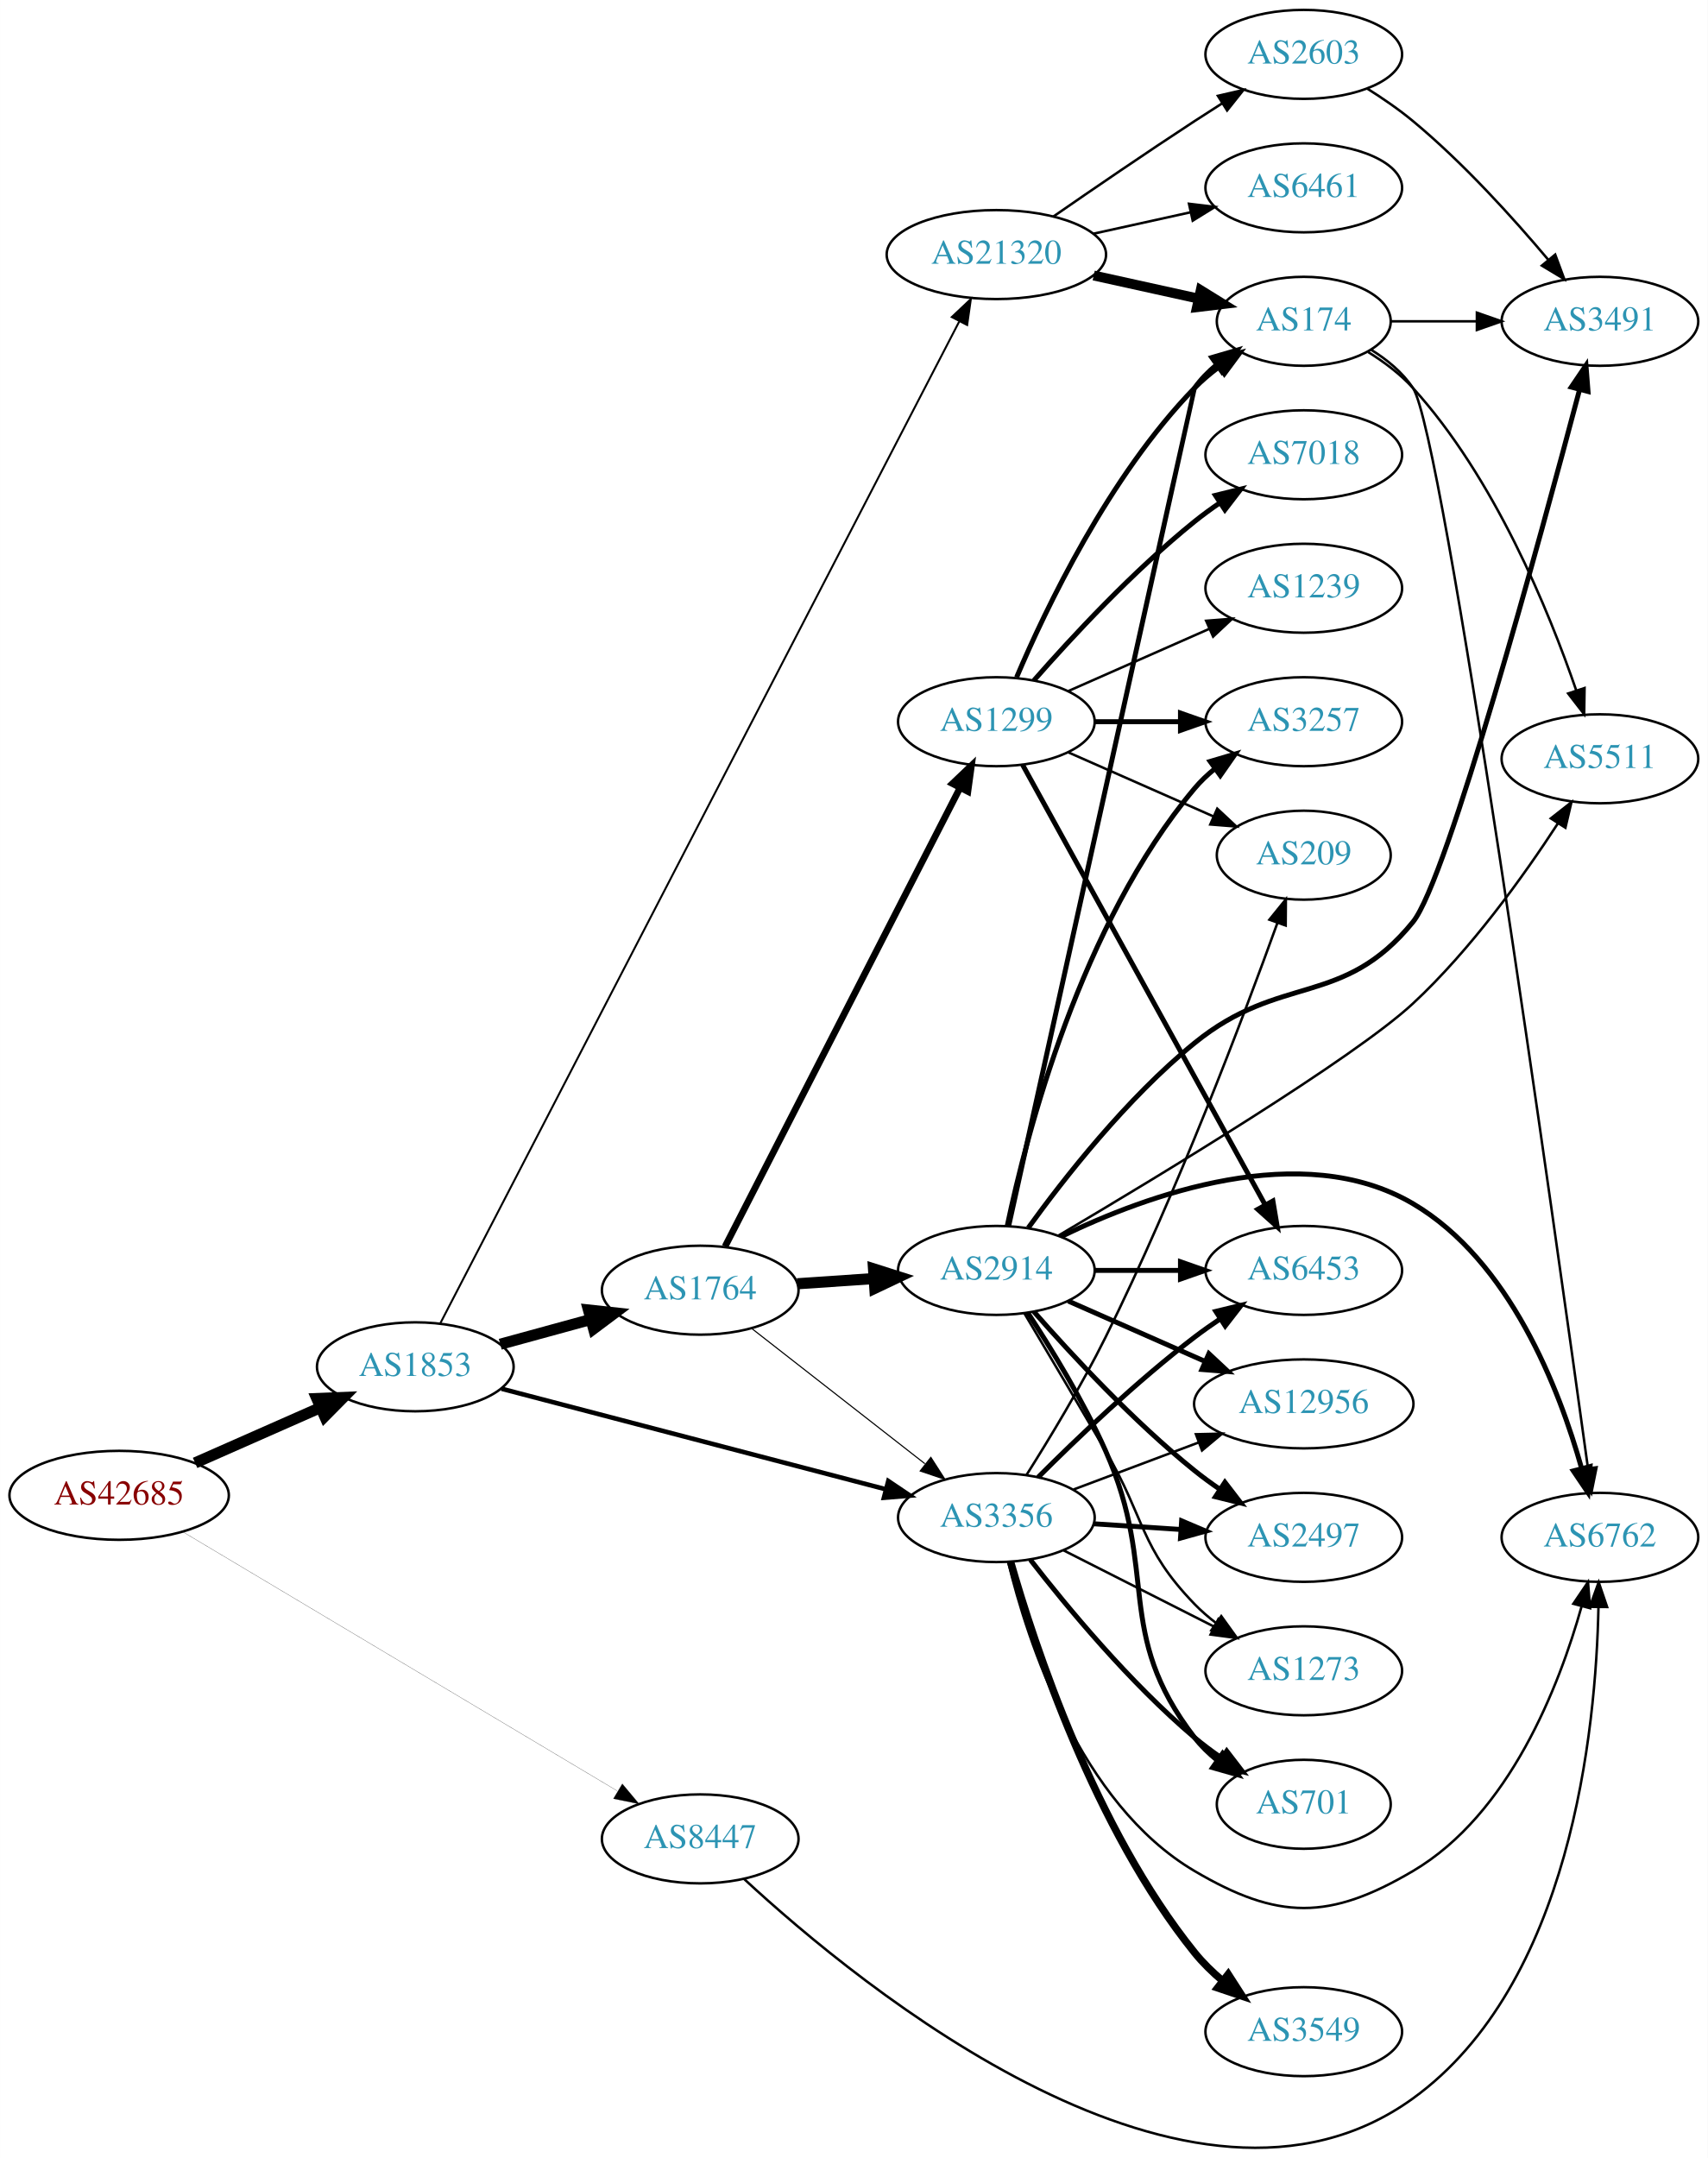
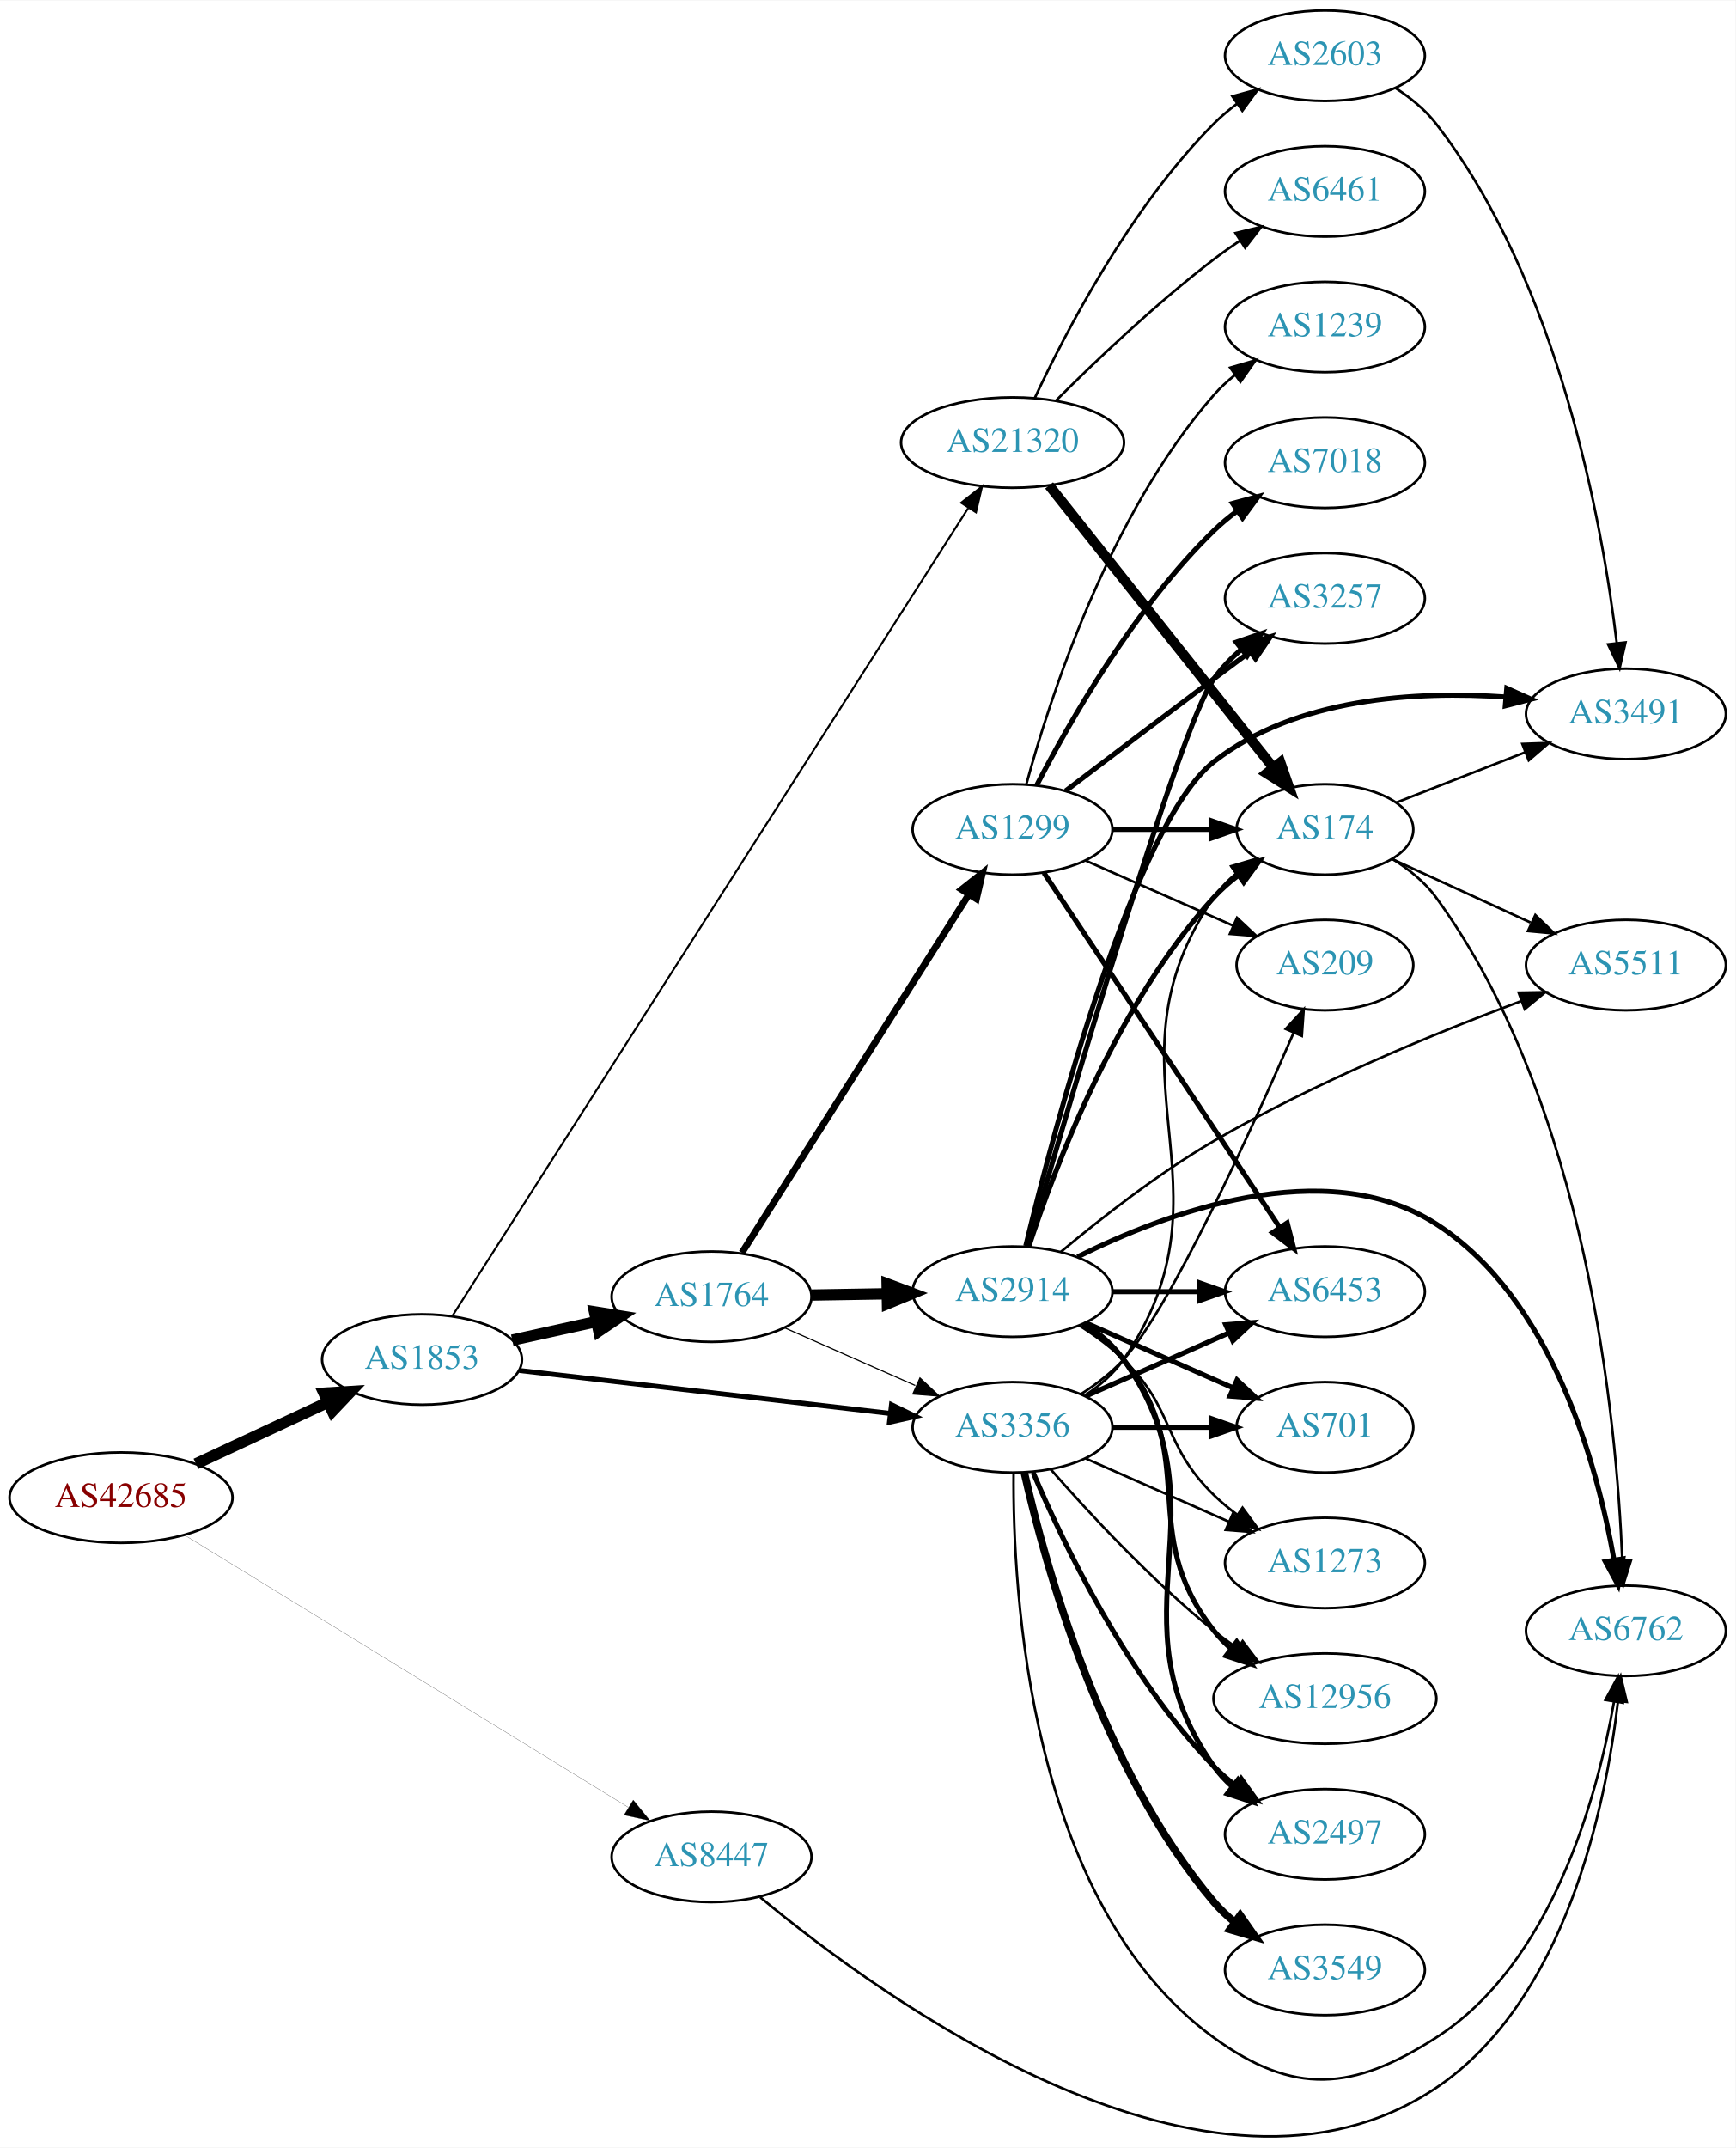
- <svg xmlns="http://www.w3.org/2000/svg" xmlns:xlink="http://www.w3.org/1999/xlink" width="691pt" height="873pt" viewBox="0.00 0.00 691.06 873.11">
-   <g id="graph0" class="graph" transform="scale(1 1) rotate(0) translate(4 869.11)">
-     <polygon fill="white" stroke="none" points="-4,4 -4,-869.11 687.055,-869.11 687.055,4 -4,4" />
+ <svg xmlns="http://www.w3.org/2000/svg" xmlns:xlink="http://www.w3.org/1999/xlink" width="691pt" height="855pt" viewBox="0.00 0.00 691.06 854.70">
+   <g id="graph0" class="graph" transform="scale(1 1) rotate(0) translate(4 850.696)">
+     <polygon fill="white" stroke="none" points="-4,4 -4,-850.696 687.055,-850.696 687.055,4 -4,4" />
    <g id="node1" class="node">
      <g id="a_node1">
        <a xlink:href="/asn/42685" xlink:title="AS42685 ~ Bundeskanzleramt [AT]">
-           <ellipse fill="#ffffff" stroke="black" cx="44.196" cy="-264.11" rx="44.393" ry="18" />
-           <text text-anchor="middle" x="44.196" y="-260.41" font-family="Times,serif" font-size="14.00" fill="#880000">AS42685</text>
+           <ellipse fill="#ffffff" stroke="black" cx="44.196" cy="-254.696" rx="44.393" ry="18" />
+           <text text-anchor="middle" x="44.196" y="-250.996" font-family="Times,serif" font-size="14.00" fill="#880000">AS42685</text>
        </a>
      </g>
    </g>
    <g id="node2" class="node">
      <g id="a_node2">
        <a xlink:href="/asn/1853" xlink:title="AS1853 ~ ACOnet Backbone [AT]">
-           <ellipse fill="#ffffff" stroke="black" cx="164.039" cy="-316.11" rx="39.794" ry="18" />
-           <text text-anchor="middle" x="164.039" y="-312.41" font-family="Times,serif" font-size="14.00" fill="#2c94b3">AS1853</text>
+           <ellipse fill="#ffffff" stroke="black" cx="164.039" cy="-309.696" rx="39.794" ry="18" />
+           <text text-anchor="middle" x="164.039" y="-305.996" font-family="Times,serif" font-size="14.00" fill="#2c94b3">AS1853</text>
        </a>
      </g>
    </g>
    <g id="edge1" class="edge">
-       <path fill="none" stroke="black" stroke-width="4.5" d="M74.933,-277.232C90.322,-284.023 109.265,-292.382 125.637,-299.606" />
-       <polygon fill="black" stroke="black" stroke-width="4.5" points="124.196,-303.274 134.934,-303.709 127.375,-296.069 124.196,-303.274" />
+       <path fill="none" stroke="black" stroke-width="4.5" d="M74.024,-268.15C89.745,-275.488 109.373,-284.648 126.194,-292.499" />
+       <polygon fill="black" stroke="black" stroke-width="4.5" points="124.996,-296.286 135.723,-296.947 128.327,-289.15 124.996,-296.286" />
    </g>
    <g id="node3" class="node">
      <g id="a_node3">
        <a xlink:href="/asn/8447" xlink:title="AS8447 ~ A1 Telekom Austria AG [AT]">
-           <ellipse fill="#ffffff" stroke="black" cx="279.332" cy="-125.11" rx="39.794" ry="18" />
-           <text text-anchor="middle" x="279.332" y="-121.41" font-family="Times,serif" font-size="14.00" fill="#2c94b3">AS8447</text>
+           <ellipse fill="#ffffff" stroke="black" cx="279.332" cy="-111.696" rx="39.794" ry="18" />
+           <text text-anchor="middle" x="279.332" y="-107.996" font-family="Times,serif" font-size="14.00" fill="#2c94b3">AS8447</text>
        </a>
      </g>
    </g>
    <g id="edge2" class="edge">
-       <path fill="none" stroke="black" stroke-width="0.083" d="M70.146,-249.235C112.544,-223.957 198.625,-172.633 245.73,-144.548" />
-       <polygon fill="black" stroke="black" stroke-width="0.083" points="247.81,-147.383 254.606,-139.256 244.225,-141.371 247.81,-147.383" />
+       <path fill="none" stroke="black" stroke-width="0.082" d="M69.705,-239.663C112.099,-213.659 199.095,-160.298 246.247,-131.376" />
+       <polygon fill="black" stroke="black" stroke-width="0.082" points="248.15,-134.314 254.845,-126.102 244.49,-128.347 248.15,-134.314" />
    </g>
    <g id="node4" class="node">
      <g id="a_node4">
-         <a xlink:href="/asn/1764" xlink:title="AS1764 ~ NEXTLAYER-AS [AT]">
-           <ellipse fill="#ffffff" stroke="black" cx="279.332" cy="-347.11" rx="39.794" ry="18" />
-           <text text-anchor="middle" x="279.332" y="-343.41" font-family="Times,serif" font-size="14.00" fill="#2c94b3">AS1764</text>
+         <a xlink:href="/asn/3356" xlink:title="AS3356 ~ Level 3 Parent, LLC [US]">
+           <ellipse fill="#ffffff" stroke="black" cx="399.174" cy="-282.696" rx="39.794" ry="18" />
+           <text text-anchor="middle" x="399.174" y="-278.996" font-family="Times,serif" font-size="14.00" fill="#2c94b3">AS3356</text>
        </a>
      </g>
    </g>
    <g id="edge3" class="edge">
-       <path fill="none" stroke="black" stroke-width="4.5" d="M198.418,-325.244C209.84,-328.369 222.79,-331.913 234.889,-335.223" />
-       <polygon fill="black" stroke="black" stroke-width="4.5" points="234.115,-339.094 244.8,-337.935 236.194,-331.498 234.115,-339.094" />
+       <path fill="none" stroke="black" stroke-width="1.985" d="M202.755,-305.328C242.962,-300.671 306.729,-293.286 350.415,-288.227" />
+       <polygon fill="black" stroke="black" stroke-width="1.985" points="350.981,-291.685 360.512,-287.058 350.176,-284.731 350.981,-291.685" />
    </g>
    <g id="node5" class="node">
      <g id="a_node5">
-         <a xlink:href="/asn/3356" xlink:title="AS3356 ~ Level 3 Parent, LLC [US]">
-           <ellipse fill="#ffffff" stroke="black" cx="399.174" cy="-255.11" rx="39.794" ry="18" />
-           <text text-anchor="middle" x="399.174" y="-251.41" font-family="Times,serif" font-size="14.00" fill="#2c94b3">AS3356</text>
+         <a xlink:href="/asn/1764" xlink:title="AS1764 ~ NEXTLAYER-AS [AT]">
+           <ellipse fill="#ffffff" stroke="black" cx="279.332" cy="-334.696" rx="39.794" ry="18" />
+           <text text-anchor="middle" x="279.332" y="-330.996" font-family="Times,serif" font-size="14.00" fill="#2c94b3">AS1764</text>
        </a>
      </g>
    </g>
    <g id="edge4" class="edge">
-       <path fill="none" stroke="black" stroke-width="1.853" d="M198.939,-307.24C240.032,-296.488 309.364,-278.348 354.444,-266.552" />
-       <polygon fill="black" stroke="black" stroke-width="1.853" points="355.445,-269.908 364.233,-263.991 353.673,-263.136 355.445,-269.908" />
+       <path fill="none" stroke="black" stroke-width="4.5" d="M199.955,-317.401C210.508,-319.729 222.246,-322.32 233.359,-324.772" />
+       <polygon fill="black" stroke="black" stroke-width="4.5" points="232.722,-328.663 243.336,-326.973 234.419,-320.973 232.722,-328.663" />
    </g>
    <g id="node6" class="node">
      <g id="a_node6">
        <a xlink:href="/asn/21320" xlink:title="AS21320 ~ GEANT Vereniging [EU]">
-           <ellipse fill="#ffffff" stroke="black" cx="399.174" cy="-766.11" rx="44.393" ry="18" />
-           <text text-anchor="middle" x="399.174" y="-762.41" font-family="Times,serif" font-size="14.00" fill="#2c94b3">AS21320</text>
+           <ellipse fill="#ffffff" stroke="black" cx="399.174" cy="-674.696" rx="44.393" ry="18" />
+           <text text-anchor="middle" x="399.174" y="-670.996" font-family="Times,serif" font-size="14.00" fill="#2c94b3">AS21320</text>
        </a>
      </g>
    </g>
    <g id="edge5" class="edge">
-       <path fill="none" stroke="black" stroke-width="0.794" d="M174.178,-333.751C209.971,-402.839 340.779,-655.327 384.119,-738.982" />
-       <polygon fill="black" stroke="black" stroke-width="0.794" points="381.137,-740.834 388.845,-748.103 387.352,-737.614 381.137,-740.834" />
+       <path fill="none" stroke="black" stroke-width="0.794" d="M176.283,-327.3C214.062,-386.448 336.572,-578.251 381.478,-648.556" />
+       <polygon fill="black" stroke="black" stroke-width="0.794" points="378.71,-650.724 387.042,-657.268 384.609,-646.956 378.71,-650.724" />
+     </g>
+     <g id="node15" class="node">
+       <g id="a_node15">
+         <a xlink:href="/asn/6762" xlink:title="AS6762 ~ TELECOM ITALIA SPARKLE S.p.A. [IT]">
+           <ellipse fill="#ffffff" stroke="black" cx="643.409" cy="-201.696" rx="39.794" ry="18" />
+           <text text-anchor="middle" x="643.409" y="-197.996" font-family="Times,serif" font-size="14.00" fill="#2c94b3">AS6762</text>
+         </a>
+       </g>
+     </g>
+     <g id="edge38" class="edge">
+       <path fill="none" stroke="black" d="M298.684,-95.658C346.629,-55.783 478.123,40.425 567.762,-19.696 619.424,-54.345 635.36,-131.823 640.255,-173.644" />
+       <polygon fill="black" stroke="black" points="636.785,-174.117 641.298,-183.703 643.747,-173.395 636.785,-174.117" />
+     </g>
+     <g id="node7" class="node">
+       <g id="a_node7">
+         <a xlink:href="/asn/2497" xlink:title="AS2497 ~ Internet Initiative Japan Inc. [JP]">
+           <ellipse fill="#ffffff" stroke="black" cx="523.566" cy="-120.696" rx="39.794" ry="18" />
+           <text text-anchor="middle" x="523.566" y="-116.996" font-family="Times,serif" font-size="14.00" fill="#2c94b3">AS2497</text>
+         </a>
+       </g>
+     </g>
+     <g id="edge6" class="edge">
+       <path fill="none" stroke="black" stroke-width="2" d="M407.365,-264.721C419.132,-237.014 444.706,-183.348 479.37,-147.696 481.99,-145.001 484.931,-142.457 488.014,-140.087" />
+       <polygon fill="black" stroke="black" stroke-width="2" points="490.189,-142.837 496.382,-134.241 486.18,-137.099 490.189,-142.837" />
+     </g>
+     <g id="node8" class="node">
+       <g id="a_node8">
+         <a xlink:href="/asn/3549" xlink:title="AS3549 ~ Level 3 Parent, LLC [US]">
+           <ellipse fill="#ffffff" stroke="black" cx="523.566" cy="-66.696" rx="39.794" ry="18" />
+           <text text-anchor="middle" x="523.566" y="-62.996" font-family="Times,serif" font-size="14.00" fill="#2c94b3">AS3549</text>
+         </a>
+       </g>
+     </g>
+     <g id="edge7" class="edge">
+       <path fill="none" stroke="black" stroke-width="3" d="M403.868,-264.621C412.008,-228.548 434.441,-146.556 479.37,-93.696 481.804,-90.832 484.621,-88.175 487.626,-85.735" />
+       <polygon fill="black" stroke="black" stroke-width="3" points="489.814,-88.472 495.886,-79.79 485.725,-82.79 489.814,-88.472" />
+     </g>
+     <g id="node9" class="node">
+       <g id="a_node9">
+         <a xlink:href="/asn/12956" xlink:title="AS12956 ~ TELXIUS [ES]">
+           <ellipse fill="#ffffff" stroke="black" cx="523.566" cy="-174.696" rx="44.393" ry="18" />
+           <text text-anchor="middle" x="523.566" y="-170.996" font-family="Times,serif" font-size="14.00" fill="#2c94b3">AS12956</text>
+         </a>
+       </g>
+     </g>
+     <g id="edge8" class="edge">
+       <path fill="none" stroke="black" d="M414.326,-266.033C429.428,-248.802 454.549,-221.671 479.37,-201.696 482.298,-199.339 485.445,-197.021 488.656,-194.793" />
+       <polygon fill="black" stroke="black" points="490.792,-197.577 497.204,-189.144 486.932,-191.738 490.792,-197.577" />
+     </g>
+     <g id="node10" class="node">
+       <g id="a_node10">
+         <a xlink:href="/asn/6453" xlink:title="AS6453 ~ TATA COMMUNICATIONS (AMERICA) INC [US]">
+           <ellipse fill="#ffffff" stroke="black" cx="523.566" cy="-336.696" rx="39.794" ry="18" />
+           <text text-anchor="middle" x="523.566" y="-332.996" font-family="Times,serif" font-size="14.00" fill="#2c94b3">AS6453</text>
+         </a>
+       </g>
+     </g>
+     <g id="edge9" class="edge">
+       <path fill="none" stroke="black" stroke-width="2" d="M428.253,-295.084C445.201,-302.562 466.999,-312.179 485.368,-320.284" />
+       <polygon fill="black" stroke="black" stroke-width="2" points="484.056,-323.53 494.618,-324.365 486.881,-317.126 484.056,-323.53" />
+     </g>
+     <g id="node11" class="node">
+       <g id="a_node11">
+         <a xlink:href="/asn/174" xlink:title="AS174 ~ Cogent Communications [US]">
+           <ellipse fill="#ffffff" stroke="black" cx="523.566" cy="-520.696" rx="35.194" ry="18" />
+           <text text-anchor="middle" x="523.566" y="-516.996" font-family="Times,serif" font-size="14.00" fill="#2c94b3">AS174</text>
+         </a>
+       </g>
+     </g>
+     <g id="edge10" class="edge">
+       <path fill="none" stroke="black" d="M428.112,-295.461C433.922,-299.287 439.46,-304.013 443.37,-309.696 490.605,-378.343 432.135,-425.048 479.37,-493.696 481.795,-497.22 484.846,-500.377 488.2,-503.179" />
+       <polygon fill="black" stroke="black" points="486.258,-506.093 496.423,-509.079 490.339,-500.405 486.258,-506.093" />
+     </g>
+     <g id="node12" class="node">
+       <g id="a_node12">
+         <a xlink:href="/asn/701" xlink:title="AS701 ~ UUNET [US]">
+           <ellipse fill="#ffffff" stroke="black" cx="523.566" cy="-282.696" rx="35.194" ry="18" />
+           <text text-anchor="middle" x="523.566" y="-278.996" font-family="Times,serif" font-size="14.00" fill="#2c94b3">AS701</text>
+         </a>
+       </g>
+     </g>
+     <g id="edge11" class="edge">
+       <path fill="none" stroke="black" stroke-width="2" d="M438.9,-282.696C451.389,-282.696 465.328,-282.696 478.191,-282.696" />
+       <polygon fill="black" stroke="black" stroke-width="2" points="478.229,-286.196 488.229,-282.696 478.229,-279.196 478.229,-286.196" />
+     </g>
+     <g id="node13" class="node">
+       <g id="a_node13">
+         <a xlink:href="/asn/209" xlink:title="AS209 ~ CenturyLink Communications, LLC [US]">
+           <ellipse fill="#ffffff" stroke="black" cx="523.566" cy="-466.696" rx="35.194" ry="18" />
+           <text text-anchor="middle" x="523.566" y="-462.996" font-family="Times,serif" font-size="14.00" fill="#2c94b3">AS209</text>
+         </a>
+       </g>
+     </g>
+     <g id="edge12" class="edge">
+       <path fill="none" stroke="black" d="M426.589,-296.023C432.595,-299.873 438.601,-304.47 443.37,-309.696 462.056,-330.173 494.086,-400.609 511.124,-439.816" />
+       <polygon fill="black" stroke="black" points="507.938,-441.268 515.115,-449.062 514.365,-438.493 507.938,-441.268" />
+     </g>
+     <g id="node14" class="node">
+       <g id="a_node14">
+         <a xlink:href="/asn/1273" xlink:title="AS1273 ~ Vodafone Group PLC [EU]">
+           <ellipse fill="#ffffff" stroke="black" cx="523.566" cy="-228.696" rx="39.794" ry="18" />
+           <text text-anchor="middle" x="523.566" y="-224.996" font-family="Times,serif" font-size="14.00" fill="#2c94b3">AS1273</text>
+         </a>
+       </g>
+     </g>
+     <g id="edge13" class="edge">
+       <path fill="none" stroke="black" d="M428.253,-270.307C445.201,-262.83 466.999,-253.213 485.368,-245.108" />
+       <polygon fill="black" stroke="black" points="486.881,-248.266 494.618,-241.027 484.056,-241.861 486.881,-248.266" />
+     </g>
+     <g id="edge14" class="edge">
+       <path fill="none" stroke="black" d="M399.592,-264.652C399.194,-218.018 405.398,-93.389 479.37,-39.696 511.163,-16.619 534.678,-18.512 567.762,-39.696 614.009,-69.306 632.003,-135.625 638.695,-173.59" />
+       <polygon fill="black" stroke="black" points="635.245,-174.18 640.297,-183.492 642.155,-173.062 635.245,-174.18" />
+     </g>
+     <g id="edge17" class="edge">
+       <path fill="none" stroke="black" stroke-width="0.45" d="M308.259,-322.373C323.848,-315.493 343.484,-306.829 360.426,-299.353" />
+       <polygon fill="black" stroke="black" stroke-width="0.45" points="362.303,-302.35 370.039,-295.111 359.477,-295.946 362.303,-302.35" />
    </g>
    <g id="node16" class="node">
      <g id="a_node16">
-         <a xlink:href="/asn/6762" xlink:title="AS6762 ~ TELECOM ITALIA SPARKLE S.p.A. [IT]">
-           <ellipse fill="#ffffff" stroke="black" cx="643.409" cy="-247.11" rx="39.794" ry="18" />
-           <text text-anchor="middle" x="643.409" y="-243.41" font-family="Times,serif" font-size="14.00" fill="#2c94b3">AS6762</text>
-         </a>
-       </g>
-     </g>
-     <g id="edge37" class="edge">
-       <path fill="none" stroke="black" d="M297.079,-108.899C343.802,-65.658 478.033,44.839 567.762,-20.11 631.632,-66.342 641.81,-169.042 642.815,-218.885" />
-       <polygon fill="black" stroke="black" points="639.316,-218.992 642.906,-228.96 646.316,-218.929 639.316,-218.992" />
-     </g>
-     <g id="edge8" class="edge">
-       <path fill="none" stroke="black" stroke-width="0.45" d="M300.056,-331.712C319.26,-316.719 348.63,-293.789 370.235,-276.923" />
-       <polygon fill="black" stroke="black" stroke-width="0.45" points="372.657,-279.472 378.386,-270.559 368.349,-273.954 372.657,-279.472" />
-     </g>
-     <g id="node7" class="node">
-       <g id="a_node7">
        <a xlink:href="/asn/2914" xlink:title="AS2914 ~ NTT America, Inc. [US]">
-           <ellipse fill="#ffffff" stroke="black" cx="399.174" cy="-355.11" rx="39.794" ry="18" />
-           <text text-anchor="middle" x="399.174" y="-351.41" font-family="Times,serif" font-size="14.00" fill="#2c94b3">AS2914</text>
-         </a>
-       </g>
-     </g>
-     <g id="edge6" class="edge">
-       <path fill="none" stroke="black" stroke-width="4.5" d="M318.592,-349.708C328.471,-350.378 339.237,-351.109 349.567,-351.811" />
-       <polygon fill="black" stroke="black" stroke-width="4.5" points="349.459,-355.75 359.703,-352.499 349.992,-347.893 349.459,-355.75" />
-     </g>
-     <g id="node8" class="node">
-       <g id="a_node8">
-         <a xlink:href="/asn/1299" xlink:title="AS1299 ~ Telia Carrier [EU]">
-           <ellipse fill="#ffffff" stroke="black" cx="399.174" cy="-577.11" rx="39.794" ry="18" />
-           <text text-anchor="middle" x="399.174" y="-573.41" font-family="Times,serif" font-size="14.00" fill="#2c94b3">AS1299</text>
-         </a>
-       </g>
-     </g>
-     <g id="edge7" class="edge">
-       <path fill="none" stroke="black" stroke-width="2.7" d="M289.383,-364.776C309.904,-404.829 360.072,-502.744 384.441,-550.307" />
-       <polygon fill="black" stroke="black" stroke-width="2.7" points="381.417,-552.081 389.092,-559.384 387.647,-548.889 381.417,-552.081" />
-     </g>
-     <g id="node10" class="node">
-       <g id="a_node10">
-         <a xlink:href="/asn/2497" xlink:title="AS2497 ~ Internet Initiative Japan Inc. [JP]">
-           <ellipse fill="#ffffff" stroke="black" cx="523.566" cy="-247.11" rx="39.794" ry="18" />
-           <text text-anchor="middle" x="523.566" y="-243.41" font-family="Times,serif" font-size="14.00" fill="#2c94b3">AS2497</text>
-         </a>
-       </g>
-     </g>
-     <g id="edge30" class="edge">
-       <path fill="none" stroke="black" stroke-width="2" d="M438.564,-252.601C449.734,-251.871 462.086,-251.064 473.804,-250.298" />
-       <polygon fill="black" stroke="black" stroke-width="2" points="474.141,-253.783 483.892,-249.638 473.685,-246.798 474.141,-253.783" />
-     </g>
-     <g id="node11" class="node">
-       <g id="a_node11">
-         <a xlink:href="/asn/701" xlink:title="AS701 ~ UUNET [US]">
-           <ellipse fill="#ffffff" stroke="black" cx="523.566" cy="-139.11" rx="35.194" ry="18" />
-           <text text-anchor="middle" x="523.566" y="-135.41" font-family="Times,serif" font-size="14.00" fill="#2c94b3">AS701</text>
-         </a>
-       </g>
-     </g>
-     <g id="edge32" class="edge">
-       <path fill="none" stroke="black" stroke-width="2" d="M412.929,-238.057C427.624,-219.105 453.135,-188.259 479.37,-166.11 482.808,-163.208 486.586,-160.393 490.432,-157.745" />
-       <polygon fill="black" stroke="black" stroke-width="2" points="492.396,-160.643 498.857,-152.246 488.57,-154.781 492.396,-160.643" />
-     </g>
-     <g id="node14" class="node">
-       <g id="a_node14">
-         <a xlink:href="/asn/12956" xlink:title="AS12956 ~ TELXIUS [ES]">
-           <ellipse fill="#ffffff" stroke="black" cx="523.566" cy="-301.11" rx="44.393" ry="18" />
-           <text text-anchor="middle" x="523.566" y="-297.41" font-family="Times,serif" font-size="14.00" fill="#2c94b3">AS12956</text>
-         </a>
-       </g>
-     </g>
-     <g id="edge29" class="edge">
-       <path fill="none" stroke="black" d="M430.428,-266.481C445.696,-272.219 464.449,-279.268 481.044,-285.504" />
-       <polygon fill="black" stroke="black" points="479.93,-288.825 490.522,-289.067 482.392,-282.272 479.93,-288.825" />
-     </g>
-     <g id="node15" class="node">
-       <g id="a_node15">
-         <a xlink:href="/asn/6453" xlink:title="AS6453 ~ TATA COMMUNICATIONS (AMERICA) INC [US]">
-           <ellipse fill="#ffffff" stroke="black" cx="523.566" cy="-355.11" rx="39.794" ry="18" />
-           <text text-anchor="middle" x="523.566" y="-351.41" font-family="Times,serif" font-size="14.00" fill="#2c94b3">AS6453</text>
-         </a>
-       </g>
-     </g>
-     <g id="edge31" class="edge">
-       <path fill="none" stroke="black" stroke-width="2" d="M416.073,-271.43C431.53,-286.882 456.029,-310.304 479.37,-328.11 482.693,-330.645 486.26,-333.164 489.869,-335.586" />
-       <polygon fill="black" stroke="black" stroke-width="2" points="487.973,-338.528 498.269,-341.025 491.778,-332.652 487.973,-338.528" />
-     </g>
-     <g id="edge33" class="edge">
-       <path fill="none" stroke="black" d="M403.927,-237.207C411.681,-205.341 432.793,-139.558 479.37,-112.11 513.216,-92.165 533.923,-92.154 567.762,-112.11 606.896,-135.19 626.944,-186.962 636.016,-219.266" />
-       <polygon fill="black" stroke="black" points="632.651,-220.233 638.586,-229.009 639.42,-218.447 632.651,-220.233" />
+           <ellipse fill="#ffffff" stroke="black" cx="399.174" cy="-336.696" rx="39.794" ry="18" />
+           <text text-anchor="middle" x="399.174" y="-332.996" font-family="Times,serif" font-size="14.00" fill="#2c94b3">AS2914</text>
+         </a>
+       </g>
+     </g>
+     <g id="edge15" class="edge">
+       <path fill="none" stroke="black" stroke-width="4.5" d="M319.244,-335.356C328.798,-335.518 339.147,-335.694 349.11,-335.863" />
+       <polygon fill="black" stroke="black" stroke-width="4.5" points="349.237,-339.803 359.302,-336.036 349.371,-331.929 349.237,-339.803" />
    </g>
    <g id="node17" class="node">
      <g id="a_node17">
-         <a xlink:href="/asn/1273" xlink:title="AS1273 ~ Vodafone Group PLC [EU]">
-           <ellipse fill="#ffffff" stroke="black" cx="523.566" cy="-193.11" rx="39.794" ry="18" />
-           <text text-anchor="middle" x="523.566" y="-189.41" font-family="Times,serif" font-size="14.00" fill="#2c94b3">AS1273</text>
-         </a>
-       </g>
-     </g>
-     <g id="edge35" class="edge">
-       <path fill="none" stroke="black" d="M426.43,-241.81C444.177,-232.82 467.819,-220.844 487.217,-211.018" />
-       <polygon fill="black" stroke="black" points="489.014,-214.03 496.354,-206.389 485.851,-207.786 489.014,-214.03" />
+         <a xlink:href="/asn/1299" xlink:title="AS1299 ~ Telia Carrier [EU]">
+           <ellipse fill="#ffffff" stroke="black" cx="399.174" cy="-520.696" rx="39.794" ry="18" />
+           <text text-anchor="middle" x="399.174" y="-516.996" font-family="Times,serif" font-size="14.00" fill="#2c94b3">AS1299</text>
+         </a>
+       </g>
+     </g>
+     <g id="edge16" class="edge">
+       <path fill="none" stroke="black" stroke-width="2.7" d="M291.418,-352.194C312.264,-385.097 357.391,-456.325 381.765,-494.795" />
+       <polygon fill="black" stroke="black" stroke-width="2.7" points="378.895,-496.805 387.203,-503.379 384.808,-493.059 378.895,-496.805" />
+     </g>
+     <g id="edge30" class="edge">
+       <path fill="none" stroke="black" stroke-width="4" d="M413.74,-657.627C435.451,-630.309 478.093,-576.655 503.067,-545.23" />
+       <polygon fill="black" stroke="black" stroke-width="4" points="505.83,-547.38 509.312,-537.373 500.35,-543.024 505.83,-547.38" />
    </g>
    <g id="node21" class="node">
      <g id="a_node21">
-         <a xlink:href="/asn/209" xlink:title="AS209 ~ CenturyLink Communications, LLC [US]">
-           <ellipse fill="#ffffff" stroke="black" cx="523.566" cy="-523.11" rx="35.194" ry="18" />
-           <text text-anchor="middle" x="523.566" y="-519.41" font-family="Times,serif" font-size="14.00" fill="#2c94b3">AS209</text>
-         </a>
-       </g>
+         <a xlink:href="/asn/6461" xlink:title="AS6461 ~ Zayo Bandwidth [US]">
+           <ellipse fill="#ffffff" stroke="black" cx="523.566" cy="-774.696" rx="39.794" ry="18" />
+           <text text-anchor="middle" x="523.566" y="-770.996" font-family="Times,serif" font-size="14.00" fill="#2c94b3">AS6461</text>
+         </a>
+       </g>
+     </g>
+     <g id="edge28" class="edge">
+       <path fill="none" stroke="black" d="M416.369,-691.311C431.842,-706.766 456.177,-730.003 479.37,-747.696 482.693,-750.23 486.26,-752.749 489.869,-755.171" />
+       <polygon fill="black" stroke="black" points="487.973,-758.113 498.269,-760.611 491.778,-752.238 487.973,-758.113" />
+     </g>
+     <g id="node22" class="node">
+       <g id="a_node22">
+         <a xlink:href="/asn/2603" xlink:title="AS2603 ~ NORDUnet [NO]">
+           <ellipse fill="#ffffff" stroke="black" cx="523.566" cy="-828.696" rx="39.794" ry="18" />
+           <text text-anchor="middle" x="523.566" y="-824.996" font-family="Times,serif" font-size="14.00" fill="#2c94b3">AS2603</text>
+         </a>
+       </g>
+     </g>
+     <g id="edge29" class="edge">
+       <path fill="none" stroke="black" d="M408.025,-692.442C420.305,-718.713 446.131,-768.422 479.37,-801.696 482.173,-804.502 485.319,-807.153 488.603,-809.618" />
+       <polygon fill="black" stroke="black" points="486.707,-812.561 496.93,-815.342 490.672,-806.793 486.707,-812.561" />
+     </g>
+     <g id="edge39" class="edge">
+       <path fill="none" stroke="black" d="M550.475,-508.913C556.927,-504.898 563.274,-499.836 567.762,-493.696 627.83,-411.521 639.712,-285.624 641.954,-229.903" />
+       <polygon fill="black" stroke="black" points="645.458,-229.837 642.285,-219.728 638.462,-229.609 645.458,-229.837" />
+     </g>
+     <g id="node18" class="node">
+       <g id="a_node18">
+         <a xlink:href="/asn/3491" xlink:title="AS3491 ~ PCCW Global, Inc. [US]">
+           <ellipse fill="#ffffff" stroke="black" cx="643.409" cy="-566.696" rx="39.794" ry="18" />
+           <text text-anchor="middle" x="643.409" y="-562.996" font-family="Times,serif" font-size="14.00" fill="#2c94b3">AS3491</text>
+         </a>
+       </g>
+     </g>
+     <g id="edge40" class="edge">
+       <path fill="none" stroke="black" d="M551.898,-531.365C567.13,-537.311 586.362,-544.818 603.176,-551.381" />
+       <polygon fill="black" stroke="black" points="602.16,-554.742 612.748,-555.118 604.706,-548.221 602.16,-554.742" />
+     </g>
+     <g id="node20" class="node">
+       <g id="a_node20">
+         <a xlink:href="/asn/5511" xlink:title="AS5511 ~ Orange S.A. [FR]">
+           <ellipse fill="#ffffff" stroke="black" cx="643.409" cy="-466.696" rx="39.794" ry="18" />
+           <text text-anchor="middle" x="643.409" y="-462.996" font-family="Times,serif" font-size="14.00" fill="#2c94b3">AS5511</text>
+         </a>
+       </g>
+     </g>
+     <g id="edge41" class="edge">
+       <path fill="none" stroke="black" d="M550.427,-508.845C566.548,-501.458 587.55,-491.834 605.416,-483.648" />
+       <polygon fill="black" stroke="black" points="607.334,-486.618 614.967,-479.271 604.418,-480.255 607.334,-486.618" />
+     </g>
+     <g id="edge19" class="edge">
+       <path fill="none" stroke="black" stroke-width="2" d="M428.008,-323.857C433.822,-320.035 439.388,-315.328 443.37,-309.696 485.949,-249.471 436.791,-207.92 479.37,-147.696 481.361,-144.879 483.748,-142.295 486.364,-139.936" />
+       <polygon fill="black" stroke="black" stroke-width="2" points="488.917,-142.39 494.733,-133.534 484.664,-136.83 488.917,-142.39" />
+     </g>
+     <g id="edge21" class="edge">
+       <path fill="none" stroke="black" stroke-width="2" d="M427.146,-323.84C433.134,-319.976 438.994,-315.255 443.37,-309.696 474.669,-269.942 448.072,-241.45 479.37,-201.696 481.394,-199.125 483.736,-196.733 486.26,-194.522" />
+       <polygon fill="black" stroke="black" stroke-width="2" points="488.417,-197.279 494.25,-188.435 484.175,-191.711 488.417,-197.279" />
+     </g>
+     <g id="edge25" class="edge">
+       <path fill="none" stroke="black" stroke-width="2" d="M438.9,-336.696C449.838,-336.696 461.889,-336.696 473.355,-336.696" />
+       <polygon fill="black" stroke="black" stroke-width="2" points="473.673,-340.196 483.673,-336.696 473.672,-333.196 473.673,-340.196" />
+     </g>
+     <g id="edge18" class="edge">
+       <path fill="none" stroke="black" stroke-width="2" d="M405.617,-354.57C415.846,-385.812 440.479,-451.074 479.37,-493.696 482.254,-496.856 485.59,-499.786 489.105,-502.46" />
+       <polygon fill="black" stroke="black" stroke-width="2" points="487.276,-505.45 497.502,-508.222 491.237,-499.678 487.276,-505.45" />
+     </g>
+     <g id="edge22" class="edge">
+       <path fill="none" stroke="black" stroke-width="2" d="M428.253,-324.307C445.682,-316.617 468.239,-306.665 486.923,-298.422" />
+       <polygon fill="black" stroke="black" stroke-width="2" points="488.556,-301.527 496.293,-294.288 485.731,-295.122 488.556,-301.527" />
+     </g>
+     <g id="edge26" class="edge">
+       <path fill="none" stroke="black" d="M425.703,-323.233C431.866,-319.334 438.168,-314.748 443.37,-309.696 464.064,-289.601 458.677,-275.79 479.37,-255.696 482.215,-252.933 485.389,-250.31 488.689,-247.862" />
+       <polygon fill="black" stroke="black" points="490.755,-250.689 497.037,-242.158 486.806,-244.91 490.755,-250.689" />
+     </g>
+     <g id="edge20" class="edge">
+       <path fill="none" stroke="black" stroke-width="2" d="M425.064,-350.566C459.819,-367.879 523.585,-391.982 567.762,-363.696 614.009,-334.086 632.003,-267.766 638.695,-229.801" />
+       <polygon fill="black" stroke="black" stroke-width="2" points="642.155,-230.33 640.297,-219.899 635.245,-229.212 642.155,-230.33" />
+     </g>
+     <g id="edge23" class="edge">
+       <path fill="none" stroke="black" stroke-width="2" d="M404.425,-354.857C415.69,-401.369 447.629,-522.863 479.37,-547.696 511.953,-573.186 560.01,-575.877 595.514,-573.429" />
+       <polygon fill="black" stroke="black" stroke-width="2" points="595.966,-576.903 605.635,-572.57 595.375,-569.928 595.966,-576.903" />
+     </g>
+     <g id="node19" class="node">
+       <g id="a_node19">
+         <a xlink:href="/asn/3257" xlink:title="AS3257 ~ GTT [DE]">
+           <ellipse fill="#ffffff" stroke="black" cx="523.566" cy="-612.696" rx="39.794" ry="18" />
+           <text text-anchor="middle" x="523.566" y="-608.996" font-family="Times,serif" font-size="14.00" fill="#2c94b3">AS3257</text>
+         </a>
+       </g>
+     </g>
+     <g id="edge24" class="edge">
+       <path fill="none" stroke="black" stroke-width="2" d="M405.275,-354.518C420.534,-407.505 465.62,-561.578 479.37,-580.696 482.425,-584.943 486.214,-588.865 490.268,-592.401" />
+       <polygon fill="black" stroke="black" stroke-width="2" points="488.249,-595.265 498.27,-598.706 492.582,-589.767 488.249,-595.265" />
+     </g>
+     <g id="edge27" class="edge">
+       <path fill="none" stroke="black" d="M418.472,-352.605C433.971,-365.565 457.155,-383.77 479.37,-396.696 519.113,-419.819 567.938,-439.775 601.743,-452.396" />
+       <polygon fill="black" stroke="black" points="600.699,-455.741 611.292,-455.916 603.119,-449.173 600.699,-455.741" />
+     </g>
+     <g id="edge32" class="edge">
+       <path fill="none" stroke="black" stroke-width="2" d="M411.689,-503.386C433.339,-470.837 480.209,-400.374 505.523,-362.318" />
+       <polygon fill="black" stroke="black" stroke-width="2" points="508.547,-364.091 511.172,-353.826 502.719,-360.214 508.547,-364.091" />
+     </g>
+     <g id="edge33" class="edge">
+       <path fill="none" stroke="black" stroke-width="2" d="M438.9,-520.696C451.389,-520.696 465.328,-520.696 478.191,-520.696" />
+       <polygon fill="black" stroke="black" stroke-width="2" points="478.229,-524.196 488.229,-520.696 478.229,-517.196 478.229,-524.196" />
+     </g>
+     <g id="edge36" class="edge">
+       <path fill="none" stroke="black" d="M428.253,-508.307C445.682,-500.617 468.239,-490.665 486.923,-482.422" />
+       <polygon fill="black" stroke="black" points="488.556,-485.527 496.293,-478.288 485.731,-479.122 488.556,-485.527" />
    </g>
    <g id="edge34" class="edge">
-       <path fill="none" stroke="black" d="M411.399,-272.405C420.593,-286.946 433.628,-308.45 443.37,-328.11 472.187,-386.267 499.142,-457.599 512.946,-495.824" />
-       <polygon fill="black" stroke="black" points="509.654,-497.013 516.323,-505.245 516.243,-494.651 509.654,-497.013" />
+       <path fill="none" stroke="black" stroke-width="2" d="M420.311,-536.046C436.29,-548.204 459.215,-565.596 479.37,-580.696 483.945,-584.123 488.804,-587.742 493.548,-591.265" />
+       <polygon fill="black" stroke="black" stroke-width="2" points="491.761,-594.298 501.879,-597.441 495.93,-588.674 491.761,-594.298" />
+     </g>
+     <g id="node23" class="node">
+       <g id="a_node23">
+         <a xlink:href="/asn/1239" xlink:title="AS1239 ~ Sprint [US]">
+           <ellipse fill="#ffffff" stroke="black" cx="523.566" cy="-720.696" rx="39.794" ry="18" />
+           <text text-anchor="middle" x="523.566" y="-716.996" font-family="Times,serif" font-size="14.00" fill="#2c94b3">AS1239</text>
+         </a>
+       </g>
+     </g>
+     <g id="edge31" class="edge">
+       <path fill="none" stroke="black" d="M404.629,-538.53C413.772,-572.175 437.407,-645.921 479.37,-693.696 481.851,-696.52 484.698,-699.15 487.722,-701.574" />
+       <polygon fill="black" stroke="black" points="485.838,-704.529 496.009,-707.495 489.908,-698.834 485.838,-704.529" />
    </g>
    <g id="node24" class="node">
      <g id="a_node24">
-         <a xlink:href="/asn/3549" xlink:title="AS3549 ~ Level 3 Parent, LLC [US]">
-           <ellipse fill="#ffffff" stroke="black" cx="523.566" cy="-47.11" rx="39.794" ry="18" />
-           <text text-anchor="middle" x="523.566" y="-43.41" font-family="Times,serif" font-size="14.00" fill="#2c94b3">AS3549</text>
-         </a>
-       </g>
-     </g>
-     <g id="edge28" class="edge">
-       <path fill="none" stroke="black" stroke-width="3" d="M404.907,-237.268C414.519,-203.547 438.912,-129.344 479.37,-79.11 482.652,-75.035 486.568,-71.211 490.683,-67.722" />
-       <polygon fill="black" stroke="black" stroke-width="3" points="492.994,-70.358 498.728,-61.449 488.69,-64.838 492.994,-70.358" />
-     </g>
-     <g id="node9" class="node">
-       <g id="a_node9">
-         <a xlink:href="/asn/174" xlink:title="AS174 ~ Cogent Communications [US]">
-           <ellipse fill="#ffffff" stroke="black" cx="523.566" cy="-739.11" rx="35.194" ry="18" />
-           <text text-anchor="middle" x="523.566" y="-735.41" font-family="Times,serif" font-size="14.00" fill="#2c94b3">AS174</text>
-         </a>
-       </g>
-     </g>
-     <g id="edge27" class="edge">
-       <path fill="none" stroke="black" stroke-width="4" d="M438.564,-757.642C451.972,-754.684 467.083,-751.35 480.756,-748.334" />
-       <polygon fill="black" stroke="black" stroke-width="4" points="481.867,-751.673 490.878,-746.101 480.359,-744.837 481.867,-751.673" />
-     </g>
-     <g id="node22" class="node">
-       <g id="a_node22">
-         <a xlink:href="/asn/6461" xlink:title="AS6461 ~ Zayo Bandwidth [US]">
-           <ellipse fill="#ffffff" stroke="black" cx="523.566" cy="-793.11" rx="39.794" ry="18" />
-           <text text-anchor="middle" x="523.566" y="-789.41" font-family="Times,serif" font-size="14.00" fill="#2c94b3">AS6461</text>
-         </a>
-       </g>
-     </g>
-     <g id="edge25" class="edge">
-       <path fill="none" stroke="black" d="M438.564,-774.579C450.955,-777.313 464.802,-780.367 477.622,-783.196" />
-       <polygon fill="black" stroke="black" points="477.118,-786.668 487.637,-785.405 478.626,-779.833 477.118,-786.668" />
-     </g>
-     <g id="node23" class="node">
-       <g id="a_node23">
-         <a xlink:href="/asn/2603" xlink:title="AS2603 ~ NORDUnet [NO]">
-           <ellipse fill="#ffffff" stroke="black" cx="523.566" cy="-847.11" rx="39.794" ry="18" />
-           <text text-anchor="middle" x="523.566" y="-843.41" font-family="Times,serif" font-size="14.00" fill="#2c94b3">AS2603</text>
-         </a>
-       </g>
-     </g>
-     <g id="edge26" class="edge">
-       <path fill="none" stroke="black" d="M422.205,-781.478C438.007,-792.415 459.864,-807.371 479.37,-820.11 482.952,-822.45 486.723,-824.869 490.483,-827.255" />
-       <polygon fill="black" stroke="black" points="488.816,-830.341 499.144,-832.706 492.545,-824.417 488.816,-830.341" />
-     </g>
-     <g id="edge9" class="edge">
-       <path fill="none" stroke="black" stroke-width="2" d="M404.202,-373.292C420.306,-445.993 479.212,-711.887 479.37,-712.11 481.839,-715.604 484.918,-718.742 488.287,-721.533" />
-       <polygon fill="black" stroke="black" stroke-width="2" points="486.356,-724.454 496.527,-727.421 490.426,-718.759 486.356,-724.454" />
-     </g>
-     <g id="edge10" class="edge">
-       <path fill="none" stroke="black" stroke-width="2" d="M414.326,-338.447C429.428,-321.217 454.549,-294.086 479.37,-274.11 482.626,-271.491 486.151,-268.918 489.735,-266.464" />
-       <polygon fill="black" stroke="black" stroke-width="2" points="491.654,-269.392 498.108,-260.99 487.823,-263.533 491.654,-269.392" />
-     </g>
-     <g id="edge11" class="edge">
-       <path fill="none" stroke="black" stroke-width="2" d="M411.841,-338.024C421.298,-323.606 434.471,-302.167 443.37,-282.11 465.264,-232.768 446.421,-208.869 479.37,-166.11 481.982,-162.722 485.148,-159.649 488.568,-156.895" />
-       <polygon fill="black" stroke="black" stroke-width="2" points="490.706,-159.67 496.861,-151.046 486.672,-153.95 490.706,-159.67" />
-     </g>
-     <g id="node12" class="node">
-       <g id="a_node12">
-         <a xlink:href="/asn/3491" xlink:title="AS3491 ~ PCCW Global, Inc. [US]">
-           <ellipse fill="#ffffff" stroke="black" cx="643.409" cy="-739.11" rx="39.794" ry="18" />
-           <text text-anchor="middle" x="643.409" y="-735.41" font-family="Times,serif" font-size="14.00" fill="#2c94b3">AS3491</text>
-         </a>
-       </g>
-     </g>
-     <g id="edge12" class="edge">
-       <path fill="none" stroke="black" stroke-width="2" d="M412.08,-372.327C426.384,-392.125 451.909,-424.762 479.37,-447.11 514.209,-475.463 539.472,-461.221 567.762,-496.11 581.627,-513.209 619.223,-651.26 635.137,-711.343" />
-       <polygon fill="black" stroke="black" stroke-width="2" points="631.823,-712.503 637.759,-721.279 638.591,-710.716 631.823,-712.503" />
-     </g>
-     <g id="node13" class="node">
-       <g id="a_node13">
-         <a xlink:href="/asn/3257" xlink:title="AS3257 ~ GTT [DE]">
-           <ellipse fill="#ffffff" stroke="black" cx="523.566" cy="-577.11" rx="39.794" ry="18" />
-           <text text-anchor="middle" x="523.566" y="-573.41" font-family="Times,serif" font-size="14.00" fill="#2c94b3">AS3257</text>
-         </a>
-       </g>
-     </g>
-     <g id="edge13" class="edge">
-       <path fill="none" stroke="black" stroke-width="2" d="M403.592,-373.19C411.347,-410.106 433.289,-495.287 479.37,-550.11 481.789,-552.988 484.595,-555.654 487.593,-558.099" />
-       <polygon fill="black" stroke="black" stroke-width="2" points="485.686,-561.04 495.844,-564.052 489.782,-555.363 485.686,-561.04" />
-     </g>
-     <g id="edge14" class="edge">
-       <path fill="none" stroke="black" stroke-width="2" d="M428.253,-342.722C444.569,-335.523 465.38,-326.341 483.3,-318.435" />
-       <polygon fill="black" stroke="black" stroke-width="2" points="485.174,-321.434 492.911,-314.195 482.349,-315.029 485.174,-321.434" />
-     </g>
-     <g id="edge15" class="edge">
-       <path fill="none" stroke="black" stroke-width="2" d="M438.9,-355.11C449.838,-355.11 461.889,-355.11 473.355,-355.11" />
-       <polygon fill="black" stroke="black" stroke-width="2" points="473.673,-358.611 483.673,-355.11 473.672,-351.611 473.673,-358.611" />
-     </g>
-     <g id="edge16" class="edge">
-       <path fill="none" stroke="black" stroke-width="2" d="M425.366,-368.807C459.917,-385.558 522.832,-408.608 567.762,-382.11 606.896,-359.031 626.944,-307.258 636.016,-274.955" />
-       <polygon fill="black" stroke="black" stroke-width="2" points="639.42,-275.774 638.586,-265.212 632.651,-273.988 639.42,-275.774" />
-     </g>
-     <g id="edge17" class="edge">
-       <path fill="none" stroke="black" d="M410.513,-337.73C419.289,-322.954 432.2,-301.167 443.37,-282.11 459.484,-254.621 457.209,-243.006 479.37,-220.11 481.984,-217.41 484.921,-214.862 488.001,-212.49" />
-       <polygon fill="black" stroke="black" points="490.177,-215.239 496.366,-206.64 486.165,-209.503 490.177,-215.239" />
-     </g>
-     <g id="node18" class="node">
-       <g id="a_node18">
-         <a xlink:href="/asn/5511" xlink:title="AS5511 ~ Orange S.A. [FR]">
-           <ellipse fill="#ffffff" stroke="black" cx="643.409" cy="-562.11" rx="39.794" ry="18" />
-           <text text-anchor="middle" x="643.409" y="-558.41" font-family="Times,serif" font-size="14.00" fill="#2c94b3">AS5511</text>
-         </a>
-       </g>
-     </g>
-     <g id="edge18" class="edge">
-       <path fill="none" stroke="black" d="M424.32,-369.235C464.717,-393.101 543.925,-440.966 567.762,-463.11 591.221,-484.903 612.621,-514.795 626.434,-536.017" />
-       <polygon fill="black" stroke="black" points="623.54,-537.988 631.873,-544.532 629.44,-534.22 623.54,-537.988" />
-     </g>
-     <g id="edge23" class="edge">
-       <path fill="none" stroke="black" stroke-width="2" d="M407.365,-595.085C419.132,-622.792 444.706,-676.458 479.37,-712.11 482.353,-715.178 485.75,-718.05 489.3,-720.691" />
-       <polygon fill="black" stroke="black" stroke-width="2" points="487.494,-723.696 497.734,-726.418 491.427,-717.905 487.494,-723.696" />
-     </g>
-     <g id="edge20" class="edge">
-       <path fill="none" stroke="black" stroke-width="2" d="M438.9,-577.11C449.838,-577.11 461.889,-577.11 473.355,-577.11" />
-       <polygon fill="black" stroke="black" stroke-width="2" points="473.673,-580.611 483.673,-577.11 473.672,-573.611 473.673,-580.611" />
-     </g>
-     <g id="edge22" class="edge">
-       <path fill="none" stroke="black" stroke-width="2" d="M409.778,-559.69C431.13,-520.961 482.648,-427.516 507.991,-381.548" />
-       <polygon fill="black" stroke="black" stroke-width="2" points="511.075,-383.204 512.838,-372.757 504.945,-379.824 511.075,-383.204" />
-     </g>
-     <g id="node19" class="node">
-       <g id="a_node19">
-         <a xlink:href="/asn/1239" xlink:title="AS1239 ~ Sprint [US]">
-           <ellipse fill="#ffffff" stroke="black" cx="523.566" cy="-631.11" rx="39.794" ry="18" />
-           <text text-anchor="middle" x="523.566" y="-627.41" font-family="Times,serif" font-size="14.00" fill="#2c94b3">AS1239</text>
-         </a>
-       </g>
-     </g>
-     <g id="edge19" class="edge">
-       <path fill="none" stroke="black" d="M428.253,-589.499C445.201,-596.977 466.999,-606.594 485.368,-614.698" />
-       <polygon fill="black" stroke="black" points="484.056,-617.945 494.618,-618.779 486.881,-611.541 484.056,-617.945" />
-     </g>
-     <g id="node20" class="node">
-       <g id="a_node20">
        <a xlink:href="/asn/7018" xlink:title="AS7018 ~ AT&amp;T Services, Inc. [US]">
-           <ellipse fill="#ffffff" stroke="black" cx="523.566" cy="-685.11" rx="39.794" ry="18" />
-           <text text-anchor="middle" x="523.566" y="-681.41" font-family="Times,serif" font-size="14.00" fill="#2c94b3">AS7018</text>
-         </a>
-       </g>
-     </g>
-     <g id="edge21" class="edge">
-       <path fill="none" stroke="black" stroke-width="2" d="M414.326,-593.773C429.428,-611.004 454.549,-638.135 479.37,-658.11 482.626,-660.73 486.151,-663.303 489.735,-665.756" />
-       <polygon fill="black" stroke="black" stroke-width="2" points="487.823,-668.688 498.108,-671.231 491.654,-662.829 487.823,-668.688" />
-     </g>
-     <g id="edge24" class="edge">
-       <path fill="none" stroke="black" d="M428.253,-564.722C445.682,-557.032 468.239,-547.08 486.923,-538.836" />
-       <polygon fill="black" stroke="black" points="488.556,-541.941 496.293,-534.703 485.731,-535.537 488.556,-541.941" />
-     </g>
-     <g id="edge39" class="edge">
-       <path fill="none" stroke="black" d="M558.968,-739.11C569.792,-739.11 581.96,-739.11 593.587,-739.11" />
-       <polygon fill="black" stroke="black" points="593.618,-742.611 603.617,-739.11 593.617,-735.611 593.618,-742.611" />
-     </g>
-     <g id="edge38" class="edge">
-       <path fill="none" stroke="black" d="M550.851,-727.589C557.304,-723.575 563.558,-718.449 567.762,-712.11 580.014,-693.639 625.079,-372.751 638.569,-275.087" />
-       <polygon fill="black" stroke="black" points="642.051,-275.456 639.949,-265.072 635.116,-274.5 642.051,-275.456" />
-     </g>
-     <g id="edge40" class="edge">
-       <path fill="none" stroke="black" d="M549.651,-726.655C556.099,-722.638 562.651,-717.743 567.762,-712.11 600.748,-675.764 622.68,-622.163 633.8,-589.845" />
-       <polygon fill="black" stroke="black" points="637.19,-590.742 637.031,-580.149 630.549,-588.53 637.19,-590.742" />
-     </g>
-     <g id="edge36" class="edge">
-       <path fill="none" stroke="black" d="M549.119,-833.346C555.428,-829.39 562.044,-824.853 567.762,-820.11 588.128,-803.219 608.284,-780.926 622.509,-764.004" />
-       <polygon fill="black" stroke="black" points="625.309,-766.11 628.99,-756.175 619.917,-761.646 625.309,-766.11" />
+           <ellipse fill="#ffffff" stroke="black" cx="523.566" cy="-666.696" rx="39.794" ry="18" />
+           <text text-anchor="middle" x="523.566" y="-662.996" font-family="Times,serif" font-size="14.00" fill="#2c94b3">AS7018</text>
+         </a>
+       </g>
+     </g>
+     <g id="edge35" class="edge">
+       <path fill="none" stroke="black" stroke-width="2" d="M408.928,-538.532C421.778,-563.404 447.692,-608.91 479.37,-639.696 482.214,-642.46 485.387,-645.084 488.687,-647.532" />
+       <polygon fill="black" stroke="black" stroke-width="2" points="486.803,-650.484 497.034,-653.236 490.753,-644.705 486.803,-650.484" />
+     </g>
+     <g id="edge37" class="edge">
+       <path fill="none" stroke="black" d="M551.594,-815.884C557.581,-812.018 563.425,-807.286 567.762,-801.696 616.817,-738.471 634.034,-642.273 639.753,-594.972" />
+       <polygon fill="black" stroke="black" points="643.252,-595.175 640.889,-584.847 636.295,-594.394 643.252,-595.175" />
    </g>
  </g>
</svg>
